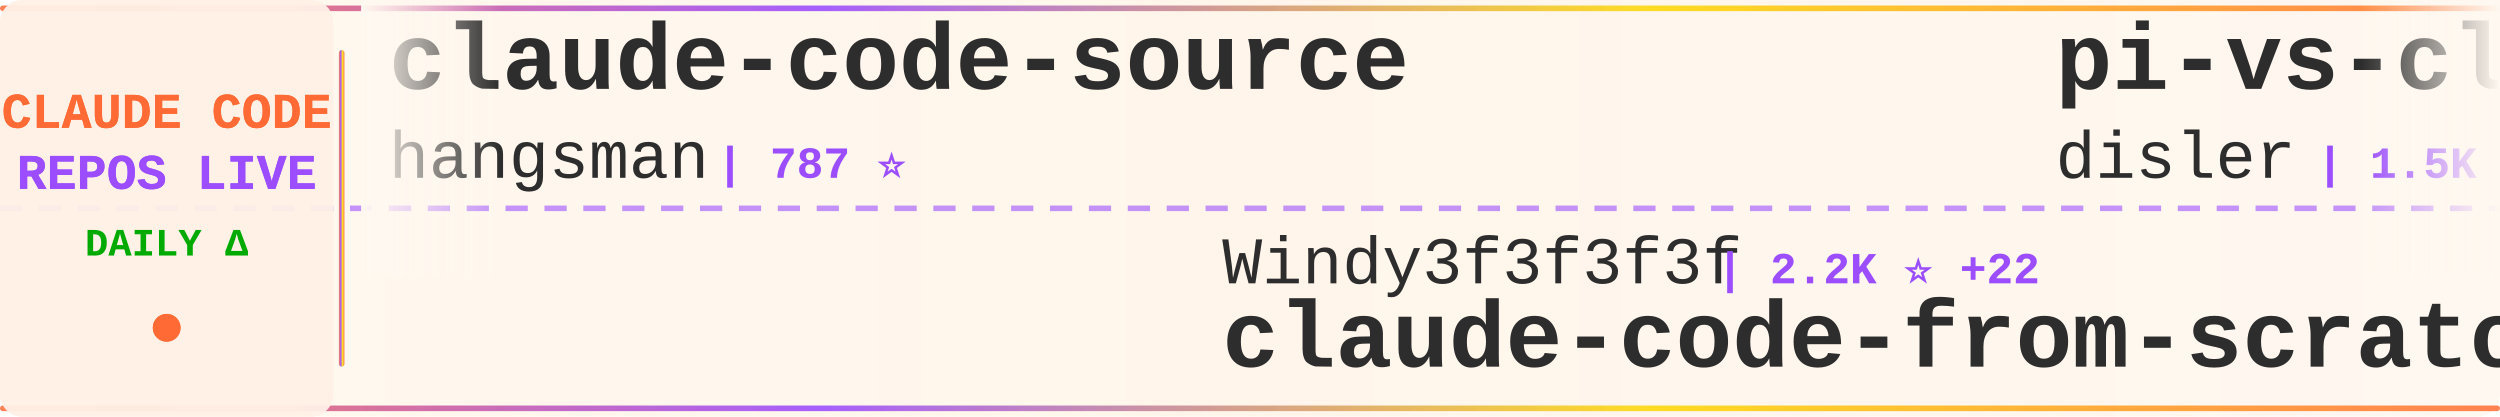
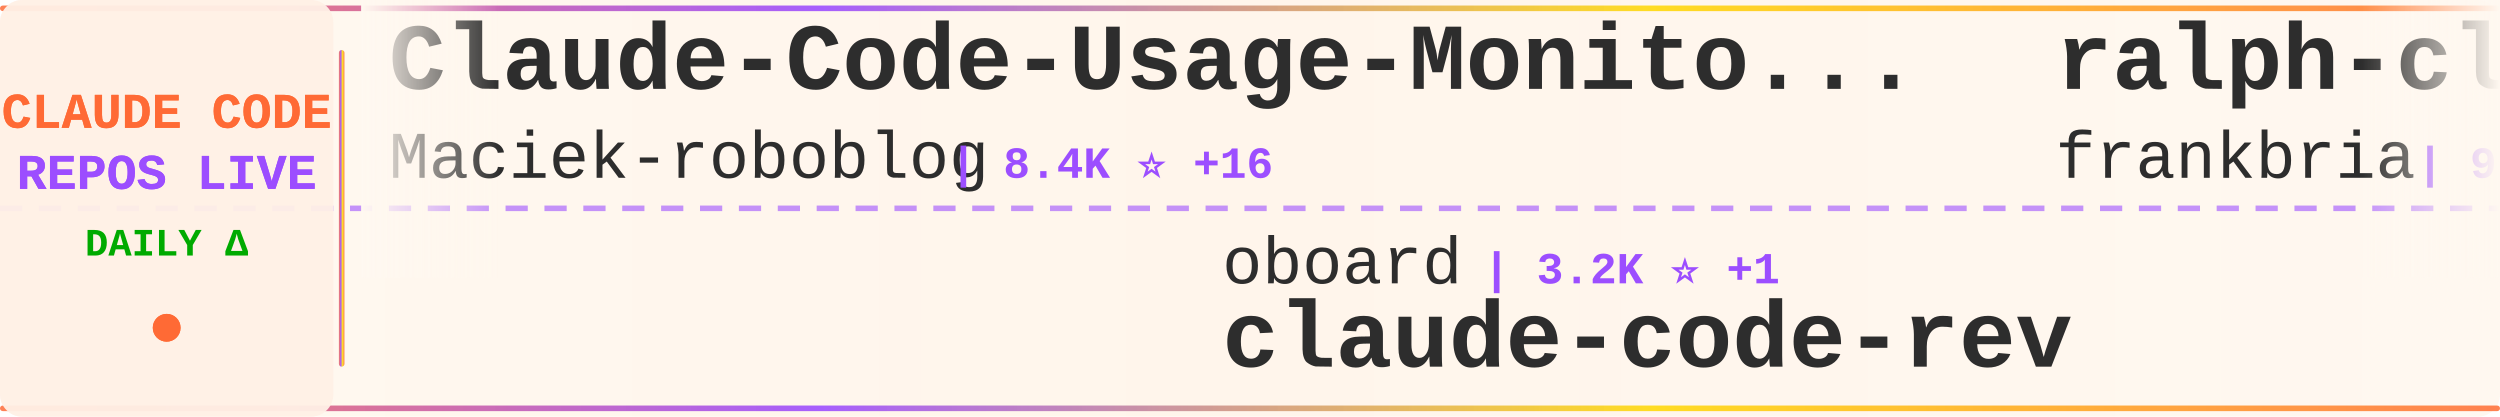
<svg xmlns="http://www.w3.org/2000/svg" width="900" height="150">
  <defs>
    <linearGradient id="tickerBg" x1="0%" y1="0%" x2="100%" y2="0%">
      <stop offset="0%" style="stop-color:#fff8f0;stop-opacity:0.98" />
      <stop offset="50%" style="stop-color:#fff5eb;stop-opacity:1" />
      <stop offset="100%" style="stop-color:#fff8f0;stop-opacity:0.98" />
    </linearGradient>
    <linearGradient id="borderGrad" x1="0%" y1="0%" x2="100%" y2="0%">
      <stop offset="0%" style="stop-color:#FF6B35;stop-opacity:0.85">
        <animate attributeName="stop-opacity" values="0.85;1;0.85" dur="2s" repeatCount="indefinite" />
      </stop>
      <stop offset="33%" style="stop-color:#9C4EFF;stop-opacity:0.9">
        <animate attributeName="stop-opacity" values="0.9;1;0.9" dur="2.2s" repeatCount="indefinite" />
      </stop>
      <stop offset="66%" style="stop-color:#FFD700;stop-opacity:0.85">
        <animate attributeName="stop-opacity" values="0.85;1;0.85" dur="1.8s" repeatCount="indefinite" />
      </stop>
      <stop offset="100%" style="stop-color:#FF6B35;stop-opacity:0.85">
        <animate attributeName="stop-opacity" values="0.85;1;0.85" dur="2s" repeatCount="indefinite" />
      </stop>
    </linearGradient>
    <filter id="textGlow">
      <feGaussianBlur stdDeviation="0.15" result="coloredBlur" />
      <feMerge>
        <feMergeNode in="coloredBlur" />
        <feMergeNode in="SourceGraphic" />
      </feMerge>
    </filter>
    <filter id="metricGlow">
      <feGaussianBlur stdDeviation="0.2" result="coloredBlur" />
      <feMerge>
        <feMergeNode in="coloredBlur" />
        <feMergeNode in="SourceGraphic" />
      </feMerge>
    </filter>
    <linearGradient id="leftFade" x1="0%" y1="0%" x2="100%" y2="0%">
      <stop offset="0%" style="stop-color:#fff8f0;stop-opacity:1" />
      <stop offset="100%" style="stop-color:#fff8f0;stop-opacity:0" />
    </linearGradient>
    <linearGradient id="rightFade" x1="0%" y1="0%" x2="100%" y2="0%">
      <stop offset="0%" style="stop-color:#fff8f0;stop-opacity:0" />
      <stop offset="100%" style="stop-color:#fff8f0;stop-opacity:1" />
    </linearGradient>
  </defs>
  <rect width="900" height="150" fill="url(#tickerBg)" rx="8" />
  <rect x="0" y="2" width="900" height="2" fill="url(#borderGrad)" rx="1" />
  <rect x="0" y="146" width="900" height="2" fill="url(#borderGrad)" rx="1" />
  <line x1="0" y1="75" x2="900" y2="75" stroke="#9C4EFF" stroke-width="2" stroke-dasharray="8 6" opacity="0.6" />
  <rect x="0" y="0" width="120" height="150" fill="#fff0e6" opacity="0.95" rx="8" />
  <text x="60" y="46" font-family="'Courier New', monospace" font-size="18" font-weight="bold" fill="#FF6B35" text-anchor="middle" filter="url(#textGlow)">
    CLAUDE CODE
  </text>
  <text x="60" y="68" font-family="'Courier New', monospace" font-size="18" font-weight="bold" fill="#9C4EFF" text-anchor="middle" filter="url(#textGlow)">
    REPOS LIVE
  </text>
  <text x="60" y="92" font-family="'Courier New', monospace" font-size="14" font-weight="bold" fill="#00aa00" text-anchor="middle">
    DAILY Δ
  </text>
  <circle cx="60" cy="118" r="5" fill="#FF6B35" filter="url(#metricGlow)">
    <animate attributeName="r" values="4;6;4" dur="1.5s" repeatCount="indefinite" />
    <animate attributeName="opacity" values="0.6;1;0.6" dur="1.5s" repeatCount="indefinite" />
  </circle>
  <rect x="122" y="18" width="2" height="114" fill="url(#borderGrad)" rx="1" />
  <clipPath id="tickerClip">
    <rect x="130" y="0" width="770" height="150" />
  </clipPath>
  <g clip-path="url(#tickerClip)">
    <g id="tickerItems">
      <animateTransform attributeName="transform" attributeType="XML" type="translate" from="0 0" to="-3000 0" dur="54s" repeatCount="indefinite" />
      <g transform="translate(0, 0)">
-         <text x="140" y="32" font-family="'Courier New', monospace" font-size="34" font-weight="bold" fill="#2d2d2d">claude-code-source</text>
-         <text x="140" y="64" font-family="'Courier New', monospace" font-size="24" font-weight="normal" fill="#2d2d2d" opacity="1.0">hangsman</text>
-         <text x="258" y="64" font-family="'Courier New', monospace" font-size="16" font-weight="bold" fill="#9C4EFF"> | 787 ⭐</text>
+         <text x="140" y="32" font-family="'Courier New', monospace" font-size="34" font-weight="bold" fill="#2d2d2d">Claude-Code-Usage-Monito...</text>
+         <text x="140" y="64" font-family="'Courier New', monospace" font-size="24" font-weight="normal" fill="#2d2d2d" opacity="1.0">Maciek-roboblog</text>
+         <text x="342" y="64" font-family="'Courier New', monospace" font-size="16" font-weight="bold" fill="#9C4EFF"> | 8.4K ⭐ +16</text>
      </g>
      <g transform="translate(300, 0)">
-         <text x="140" y="102" font-family="'Courier New', monospace" font-size="24" font-weight="normal" fill="#2d2d2d" opacity="1.0">Windy3f3f3f3f</text>
-         <text x="318" y="102" font-family="'Courier New', monospace" font-size="16" font-weight="bold" fill="#9C4EFF"> | 2.2K ⭐ +22</text>
-         <text x="140" y="132" font-family="'Courier New', monospace" font-size="34" font-weight="bold" fill="#2d2d2d">claude-code-from-scratch</text>
+         <text x="140" y="102" font-family="'Courier New', monospace" font-size="24" font-weight="normal" fill="#2d2d2d" opacity="1.0">oboard</text>
+         <text x="234" y="102" font-family="'Courier New', monospace" font-size="16" font-weight="bold" fill="#9C4EFF"> | 3.2K ⭐ +1</text>
+         <text x="140" y="132" font-family="'Courier New', monospace" font-size="34" font-weight="bold" fill="#2d2d2d">claude-code-rev</text>
      </g>
      <g transform="translate(600, 0)">
-         <text x="140" y="32" font-family="'Courier New', monospace" font-size="34" font-weight="bold" fill="#2d2d2d">pi-vs-claude-code</text>
-         <text x="140" y="64" font-family="'Courier New', monospace" font-size="24" font-weight="normal" fill="#2d2d2d" opacity="1.0">disler</text>
-         <text x="234" y="64" font-family="'Courier New', monospace" font-size="16" font-weight="bold" fill="#9C4EFF"> | 1.5K ⭐ +5</text>
+         <text x="140" y="32" font-family="'Courier New', monospace" font-size="34" font-weight="bold" fill="#2d2d2d">ralph-claude-code</text>
+         <text x="140" y="64" font-family="'Courier New', monospace" font-size="24" font-weight="normal" fill="#2d2d2d" opacity="1.0">frankbria</text>
+         <text x="270" y="64" font-family="'Courier New', monospace" font-size="16" font-weight="bold" fill="#9C4EFF"> | 9.5K ⭐ +4</text>
      </g>
      <g transform="translate(900, 0)">
-         <text x="140" y="102" font-family="'Courier New', monospace" font-size="24" font-weight="normal" fill="#2d2d2d" opacity="1.0">Donchitos</text>
-         <text x="270" y="102" font-family="'Courier New', monospace" font-size="16" font-weight="bold" fill="#9C4EFF"> | 22.7K ⭐ +50</text>
-         <text x="140" y="132" font-family="'Courier New', monospace" font-size="34" font-weight="bold" fill="#2d2d2d">Claude-Code-Game-Studios</text>
+         <text x="140" y="102" font-family="'Courier New', monospace" font-size="24" font-weight="normal" fill="#2d2d2d" opacity="1.0">rohitg00</text>
+         <text x="258" y="102" font-family="'Courier New', monospace" font-size="16" font-weight="bold" fill="#9C4EFF"> | 2.3K ⭐ +6</text>
+         <text x="140" y="132" font-family="'Courier New', monospace" font-size="34" font-weight="bold" fill="#2d2d2d">awesome-claude-code-tool...</text>
      </g>
      <g transform="translate(1200, 0)">
+         <text x="140" y="32" font-family="'Courier New', monospace" font-size="34" font-weight="bold" fill="#2d2d2d">claude-code-plugins-plus...</text>
+         <text x="140" y="64" font-family="'Courier New', monospace" font-size="24" font-weight="normal" fill="#2d2d2d" opacity="1.0">jeremylongshore</text>
+         <text x="342" y="64" font-family="'Courier New', monospace" font-size="16" font-weight="bold" fill="#9C4EFF"> | 2.5K ⭐ +3</text>
+       </g>
+       <g transform="translate(1500, 0)">
+         <text x="140" y="102" font-family="'Courier New', monospace" font-size="24" font-weight="normal" fill="#2d2d2d" opacity="1.0">kodu-ai</text>
+         <text x="246" y="102" font-family="'Courier New', monospace" font-size="16" font-weight="bold" fill="#9C4EFF"> | 5.3K ⭐</text>
+         <text x="140" y="132" font-family="'Courier New', monospace" font-size="34" font-weight="bold" fill="#2d2d2d">claude-coder</text>
+       </g>
+       <g transform="translate(1800, 0)">
+         <text x="140" y="32" font-family="'Courier New', monospace" font-size="34" font-weight="bold" fill="#2d2d2d">Claude-Code</text>
+         <text x="140" y="64" font-family="'Courier New', monospace" font-size="24" font-weight="normal" fill="#2d2d2d" opacity="1.0">OrcaWhisper</text>
+         <text x="294" y="64" font-family="'Courier New', monospace" font-size="16" font-weight="bold" fill="#9C4EFF"> | 83 ⭐</text>
+       </g>
+       <g transform="translate(2100, 0)">
+         <text x="140" y="102" font-family="'Courier New', monospace" font-size="24" font-weight="normal" fill="#2d2d2d" opacity="1.0">luongnv89</text>
+         <text x="270" y="102" font-family="'Courier New', monospace" font-size="16" font-weight="bold" fill="#9C4EFF"> | 39.4K ⭐ +69</text>
+         <text x="140" y="132" font-family="'Courier New', monospace" font-size="34" font-weight="bold" fill="#2d2d2d">claude-howto</text>
+       </g>
+       <g transform="translate(2400, 0)">
        <text x="140" y="32" font-family="'Courier New', monospace" font-size="34" font-weight="bold" fill="#2d2d2d">claude-code-ultimate-gui...</text>
        <text x="140" y="64" font-family="'Courier New', monospace" font-size="24" font-weight="normal" fill="#2d2d2d" opacity="1.0">FlorianBruniaux</text>
-         <text x="342" y="64" font-family="'Courier New', monospace" font-size="16" font-weight="bold" fill="#9C4EFF"> | 5.4K ⭐ +18</text>
-       </g>
-       <g transform="translate(1500, 0)">
-         <text x="140" y="102" font-family="'Courier New', monospace" font-size="24" font-weight="normal" fill="#2d2d2d" opacity="1.0">repowise-dev</text>
-         <text x="306" y="102" font-family="'Courier New', monospace" font-size="16" font-weight="bold" fill="#9C4EFF"> | 1.1K ⭐</text>
-         <text x="140" y="132" font-family="'Courier New', monospace" font-size="34" font-weight="bold" fill="#2d2d2d">claude-code-prompts</text>
-       </g>
-       <g transform="translate(1800, 0)">
-         <text x="140" y="32" font-family="'Courier New', monospace" font-size="34" font-weight="bold" fill="#2d2d2d">claude-code-my-workflow</text>
-         <text x="140" y="64" font-family="'Courier New', monospace" font-size="24" font-weight="normal" fill="#2d2d2d" opacity="1.0">pedrohcgs</text>
-         <text x="270" y="64" font-family="'Courier New', monospace" font-size="16" font-weight="bold" fill="#9C4EFF"> | 1.4K ⭐ +4</text>
-       </g>
-       <g transform="translate(2100, 0)">
-         <text x="140" y="102" font-family="'Courier New', monospace" font-size="24" font-weight="normal" fill="#2d2d2d" opacity="1.0">frankbria</text>
-         <text x="270" y="102" font-family="'Courier New', monospace" font-size="16" font-weight="bold" fill="#9C4EFF"> | 9.5K ⭐ +6</text>
-         <text x="140" y="132" font-family="'Courier New', monospace" font-size="34" font-weight="bold" fill="#2d2d2d">ralph-claude-code</text>
-       </g>
-       <g transform="translate(2400, 0)">
-         <text x="140" y="32" font-family="'Courier New', monospace" font-size="34" font-weight="bold" fill="#2d2d2d">claude-code-hooks-master...</text>
-         <text x="140" y="64" font-family="'Courier New', monospace" font-size="24" font-weight="normal" fill="#2d2d2d" opacity="1.0">disler</text>
-         <text x="234" y="64" font-family="'Courier New', monospace" font-size="16" font-weight="bold" fill="#9C4EFF"> | 3.8K ⭐</text>
+         <text x="342" y="64" font-family="'Courier New', monospace" font-size="16" font-weight="bold" fill="#9C4EFF"> | 5.4K ⭐ +19</text>
      </g>
      <g transform="translate(2700, 0)">
-         <text x="140" y="102" font-family="'Courier New', monospace" font-size="24" font-weight="normal" fill="#2d2d2d" opacity="1.0">VoltAgent</text>
-         <text x="270" y="102" font-family="'Courier New', monospace" font-size="16" font-weight="bold" fill="#9C4EFF"> | 23.0K ⭐ +54</text>
-         <text x="140" y="132" font-family="'Courier New', monospace" font-size="34" font-weight="bold" fill="#2d2d2d">awesome-claude-code-suba...</text>
+         <text x="140" y="102" font-family="'Courier New', monospace" font-size="24" font-weight="normal" fill="#2d2d2d" opacity="1.0">VILA-Lab</text>
+         <text x="258" y="102" font-family="'Courier New', monospace" font-size="16" font-weight="bold" fill="#9C4EFF"> | 1.8K ⭐ +8</text>
+         <text x="140" y="132" font-family="'Courier New', monospace" font-size="34" font-weight="bold" fill="#2d2d2d">Dive-into-Claude-Code</text>
      </g>
      <g transform="translate(3000, 0)">
-         <text x="140" y="32" font-family="'Courier New', monospace" font-size="34" font-weight="bold" fill="#2d2d2d">claude-code-source</text>
-         <text x="140" y="64" font-family="'Courier New', monospace" font-size="24" font-weight="normal" fill="#2d2d2d" opacity="1.0">hangsman</text>
-         <text x="258" y="64" font-family="'Courier New', monospace" font-size="16" font-weight="bold" fill="#9C4EFF"> | 787 ⭐</text>
+         <text x="140" y="32" font-family="'Courier New', monospace" font-size="34" font-weight="bold" fill="#2d2d2d">Claude-Code-Usage-Monito...</text>
+         <text x="140" y="64" font-family="'Courier New', monospace" font-size="24" font-weight="normal" fill="#2d2d2d" opacity="1.0">Maciek-roboblog</text>
+         <text x="342" y="64" font-family="'Courier New', monospace" font-size="16" font-weight="bold" fill="#9C4EFF"> | 8.4K ⭐ +16</text>
      </g>
      <g transform="translate(3300, 0)">
-         <text x="140" y="102" font-family="'Courier New', monospace" font-size="24" font-weight="normal" fill="#2d2d2d" opacity="1.0">Windy3f3f3f3f</text>
-         <text x="318" y="102" font-family="'Courier New', monospace" font-size="16" font-weight="bold" fill="#9C4EFF"> | 2.2K ⭐ +22</text>
-         <text x="140" y="132" font-family="'Courier New', monospace" font-size="34" font-weight="bold" fill="#2d2d2d">claude-code-from-scratch</text>
+         <text x="140" y="102" font-family="'Courier New', monospace" font-size="24" font-weight="normal" fill="#2d2d2d" opacity="1.0">oboard</text>
+         <text x="234" y="102" font-family="'Courier New', monospace" font-size="16" font-weight="bold" fill="#9C4EFF"> | 3.2K ⭐ +1</text>
+         <text x="140" y="132" font-family="'Courier New', monospace" font-size="34" font-weight="bold" fill="#2d2d2d">claude-code-rev</text>
      </g>
      <g transform="translate(3600, 0)">
-         <text x="140" y="32" font-family="'Courier New', monospace" font-size="34" font-weight="bold" fill="#2d2d2d">pi-vs-claude-code</text>
-         <text x="140" y="64" font-family="'Courier New', monospace" font-size="24" font-weight="normal" fill="#2d2d2d" opacity="1.0">disler</text>
-         <text x="234" y="64" font-family="'Courier New', monospace" font-size="16" font-weight="bold" fill="#9C4EFF"> | 1.5K ⭐ +5</text>
+         <text x="140" y="32" font-family="'Courier New', monospace" font-size="34" font-weight="bold" fill="#2d2d2d">ralph-claude-code</text>
+         <text x="140" y="64" font-family="'Courier New', monospace" font-size="24" font-weight="normal" fill="#2d2d2d" opacity="1.0">frankbria</text>
+         <text x="270" y="64" font-family="'Courier New', monospace" font-size="16" font-weight="bold" fill="#9C4EFF"> | 9.5K ⭐ +4</text>
      </g>
      <g transform="translate(3900, 0)">
-         <text x="140" y="102" font-family="'Courier New', monospace" font-size="24" font-weight="normal" fill="#2d2d2d" opacity="1.0">Donchitos</text>
-         <text x="270" y="102" font-family="'Courier New', monospace" font-size="16" font-weight="bold" fill="#9C4EFF"> | 22.7K ⭐ +50</text>
-         <text x="140" y="132" font-family="'Courier New', monospace" font-size="34" font-weight="bold" fill="#2d2d2d">Claude-Code-Game-Studios</text>
+         <text x="140" y="102" font-family="'Courier New', monospace" font-size="24" font-weight="normal" fill="#2d2d2d" opacity="1.0">rohitg00</text>
+         <text x="258" y="102" font-family="'Courier New', monospace" font-size="16" font-weight="bold" fill="#9C4EFF"> | 2.3K ⭐ +6</text>
+         <text x="140" y="132" font-family="'Courier New', monospace" font-size="34" font-weight="bold" fill="#2d2d2d">awesome-claude-code-tool...</text>
      </g>
    </g>
  </g>
  <rect x="130" y="0" width="50" height="100" fill="url(#leftFade)" />
  <rect x="850" y="0" width="50" height="100" fill="url(#rightFade)" />
</svg>
